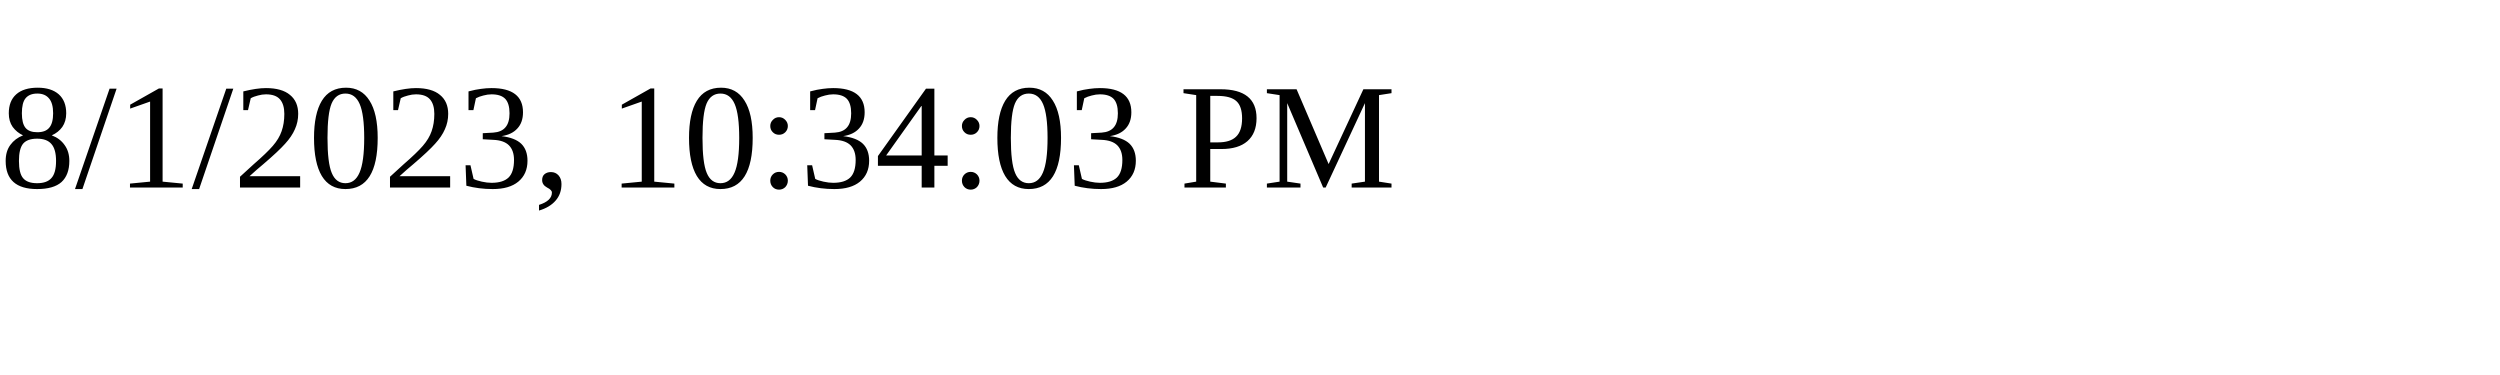
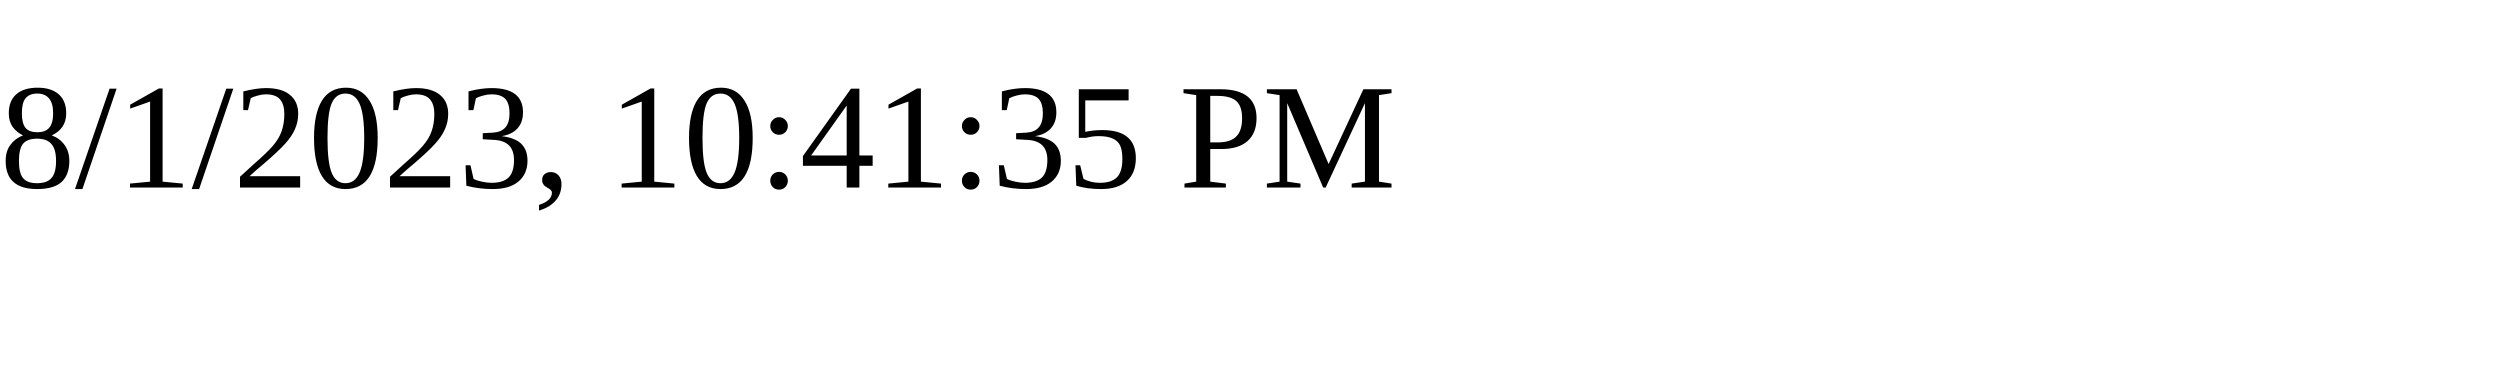
<svg xmlns="http://www.w3.org/2000/svg" height="30" width="200">
-   <text x="0" y="15">8/1/2023, 10:34:03 PM</text>
+   <text x="0" y="15">8/1/2023, 10:41:35 PM</text>
</svg>
